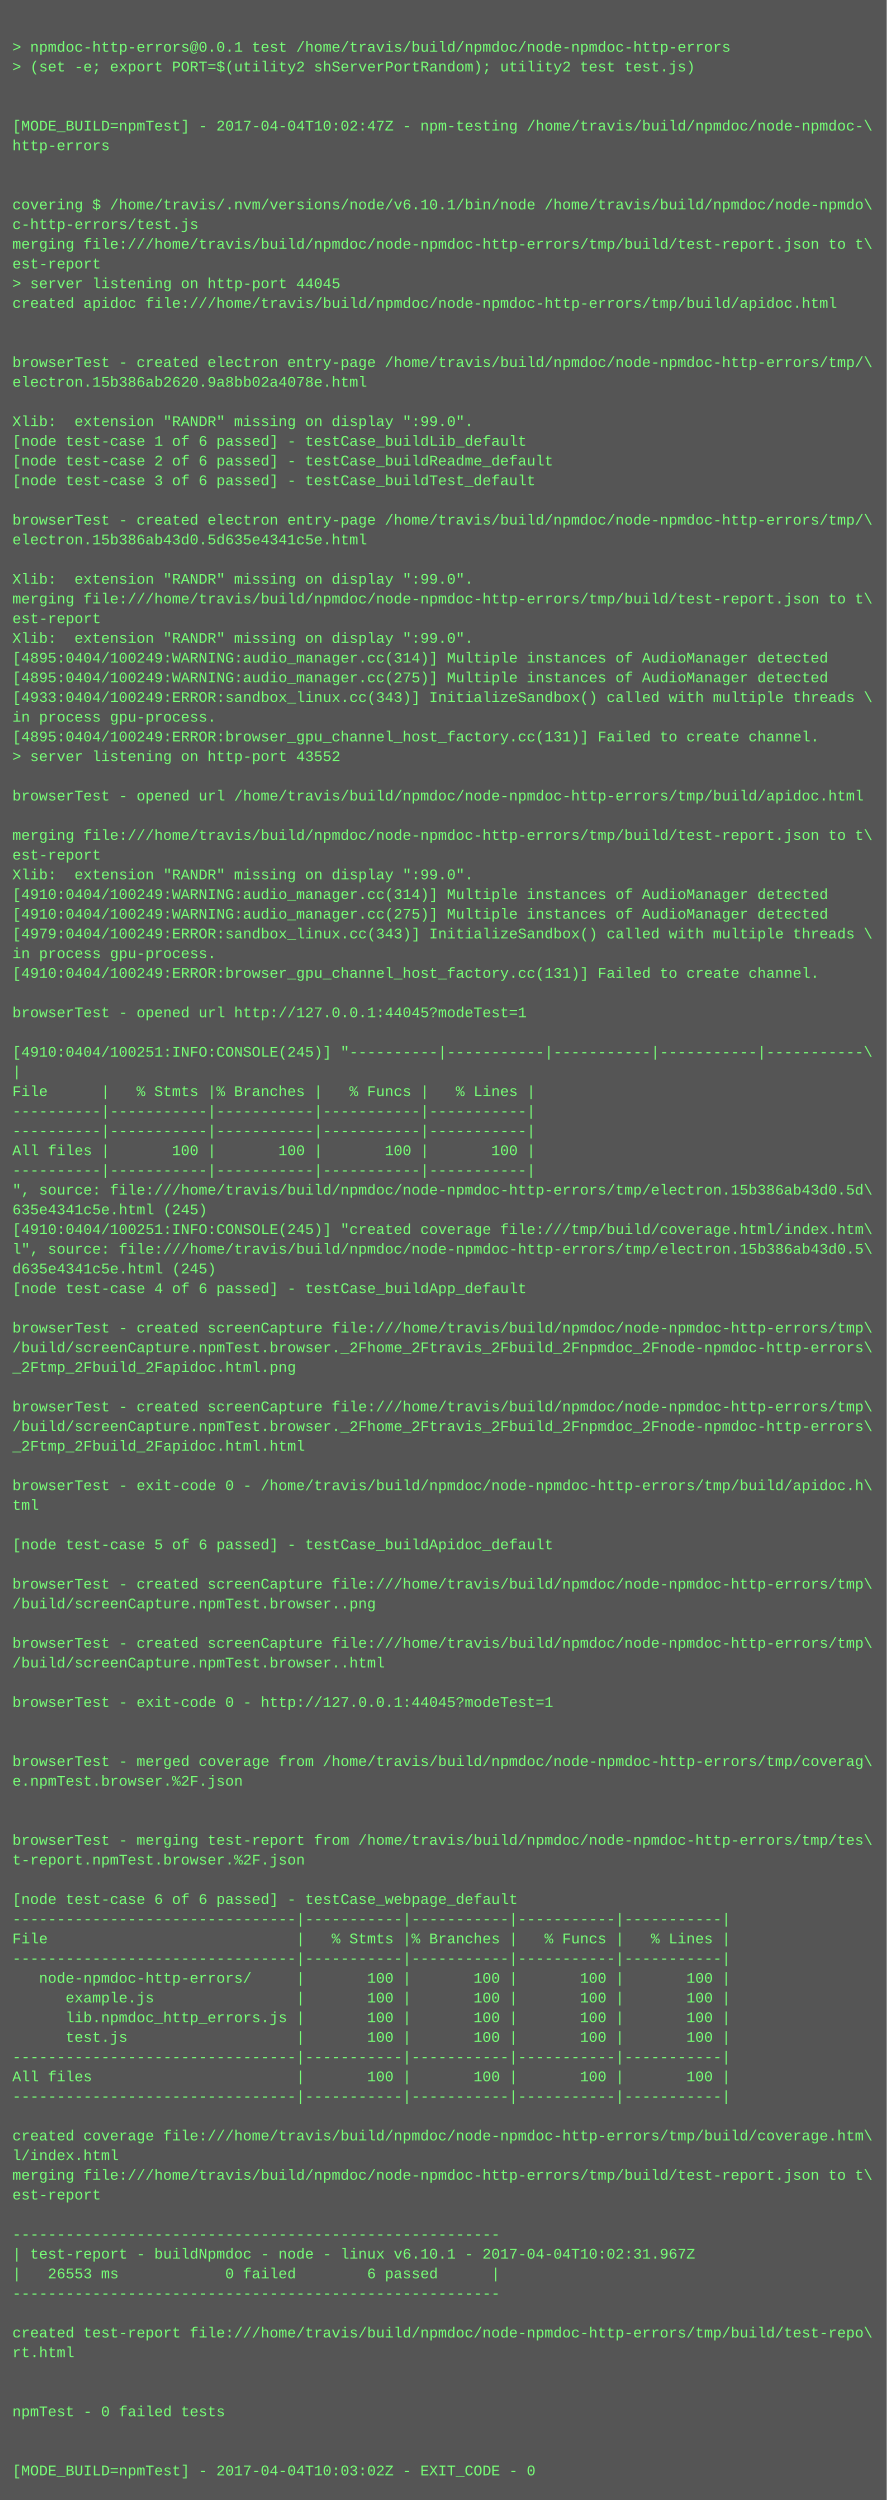
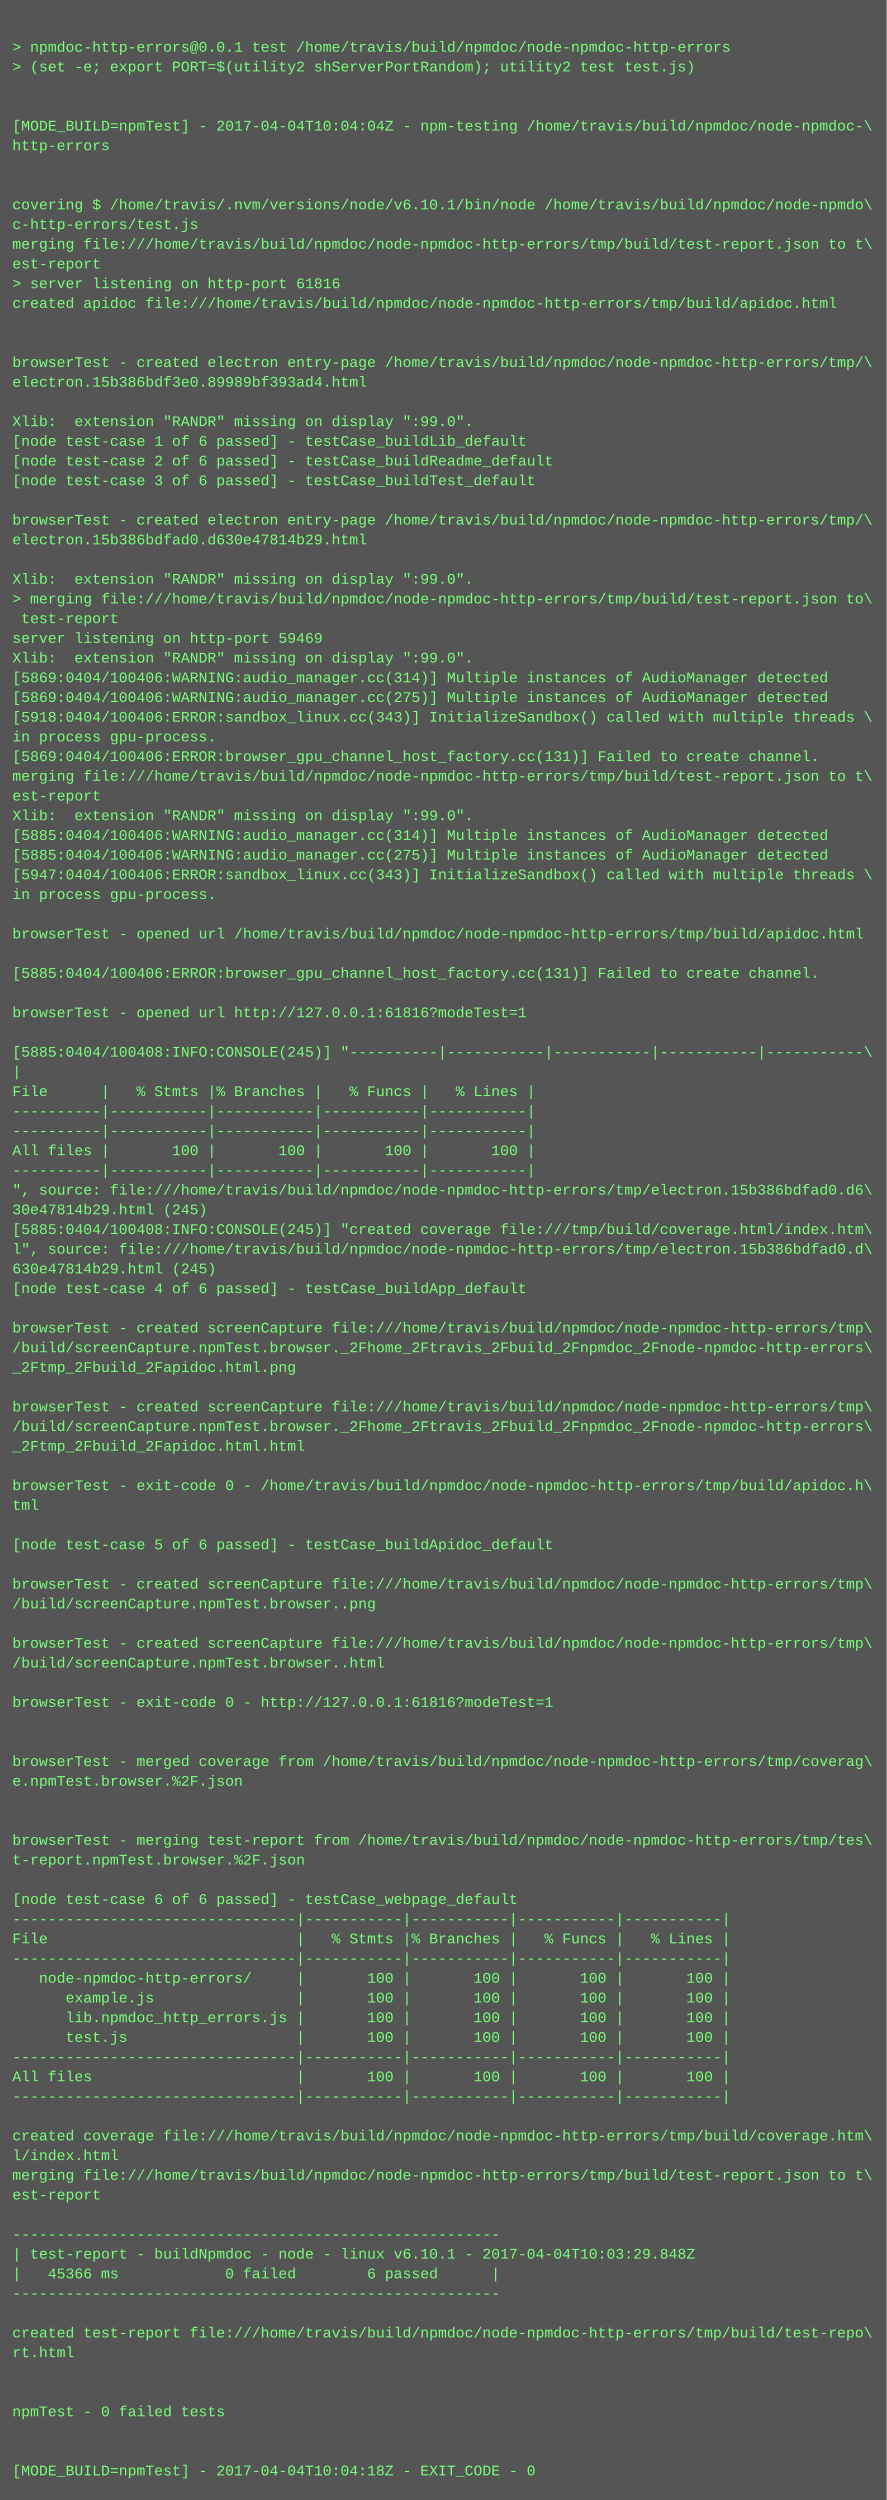
<svg xmlns="http://www.w3.org/2000/svg" height="2030" width="720">
  <rect height="2030" fill="#555" width="720" />
  <text fill="#7f7" font-family="Courier New" font-size="12" xml:space="preserve">
    <tspan x="10" y="26" />
    <tspan x="10" y="42">&gt; npmdoc-http-errors@0.0.1 test /home/travis/build/npmdoc/node-npmdoc-http-errors</tspan>
    <tspan x="10" y="58">&gt; (set -e; export PORT=$(utility2 shServerPortRandom); utility2 test test.js)</tspan>
    <tspan x="10" y="74" />
    <tspan x="10" y="90" />
-     <tspan x="10" y="106">[MODE_BUILD=npmTest] - 2017-04-04T10:02:47Z - npm-testing /home/travis/build/npmdoc/node-npmdoc-\</tspan>
+     <tspan x="10" y="106">[MODE_BUILD=npmTest] - 2017-04-04T10:04:04Z - npm-testing /home/travis/build/npmdoc/node-npmdoc-\</tspan>
    <tspan x="10" y="122">http-errors</tspan>
    <tspan x="10" y="138" />
    <tspan x="10" y="154" />
    <tspan x="10" y="170">covering $ /home/travis/.nvm/versions/node/v6.10.1/bin/node /home/travis/build/npmdoc/node-npmdo\</tspan>
    <tspan x="10" y="186">c-http-errors/test.js</tspan>
    <tspan x="10" y="202">merging file:///home/travis/build/npmdoc/node-npmdoc-http-errors/tmp/build/test-report.json to t\</tspan>
    <tspan x="10" y="218">est-report</tspan>
-     <tspan x="10" y="234">&gt; server listening on http-port 44045</tspan>
+     <tspan x="10" y="234">&gt; server listening on http-port 61816</tspan>
    <tspan x="10" y="250">created apidoc file:///home/travis/build/npmdoc/node-npmdoc-http-errors/tmp/build/apidoc.html</tspan>
    <tspan x="10" y="266" />
    <tspan x="10" y="282" />
    <tspan x="10" y="298">browserTest - created electron entry-page /home/travis/build/npmdoc/node-npmdoc-http-errors/tmp/\</tspan>
-     <tspan x="10" y="314">electron.15b386ab2620.9a8bb02a4078e.html</tspan>
+     <tspan x="10" y="314">electron.15b386bdf3e0.89989bf393ad4.html</tspan>
    <tspan x="10" y="330" />
    <tspan x="10" y="346">Xlib:  extension "RANDR" missing on display ":99.0".</tspan>
    <tspan x="10" y="362">[node test-case 1 of 6 passed] - testCase_buildLib_default</tspan>
    <tspan x="10" y="378">[node test-case 2 of 6 passed] - testCase_buildReadme_default</tspan>
    <tspan x="10" y="394">[node test-case 3 of 6 passed] - testCase_buildTest_default</tspan>
    <tspan x="10" y="410" />
    <tspan x="10" y="426">browserTest - created electron entry-page /home/travis/build/npmdoc/node-npmdoc-http-errors/tmp/\</tspan>
-     <tspan x="10" y="442">electron.15b386ab43d0.5d635e4341c5e.html</tspan>
+     <tspan x="10" y="442">electron.15b386bdfad0.d630e47814b29.html</tspan>
    <tspan x="10" y="458" />
    <tspan x="10" y="474">Xlib:  extension "RANDR" missing on display ":99.0".</tspan>
-     <tspan x="10" y="490">merging file:///home/travis/build/npmdoc/node-npmdoc-http-errors/tmp/build/test-report.json to t\</tspan>
-     <tspan x="10" y="506">est-report</tspan>
-     <tspan x="10" y="522">Xlib:  extension "RANDR" missing on display ":99.0".</tspan>
-     <tspan x="10" y="538">[4895:0404/100249:WARNING:audio_manager.cc(314)] Multiple instances of AudioManager detected</tspan>
-     <tspan x="10" y="554">[4895:0404/100249:WARNING:audio_manager.cc(275)] Multiple instances of AudioManager detected</tspan>
-     <tspan x="10" y="570">[4933:0404/100249:ERROR:sandbox_linux.cc(343)] InitializeSandbox() called with multiple threads \</tspan>
-     <tspan x="10" y="586">in process gpu-process. </tspan>
-     <tspan x="10" y="602">[4895:0404/100249:ERROR:browser_gpu_channel_host_factory.cc(131)] Failed to create channel.</tspan>
-     <tspan x="10" y="618">&gt; server listening on http-port 43552</tspan>
-     <tspan x="10" y="634" />
-     <tspan x="10" y="650">browserTest - opened url /home/travis/build/npmdoc/node-npmdoc-http-errors/tmp/build/apidoc.html</tspan>
-     <tspan x="10" y="666" />
-     <tspan x="10" y="682">merging file:///home/travis/build/npmdoc/node-npmdoc-http-errors/tmp/build/test-report.json to t\</tspan>
-     <tspan x="10" y="698">est-report</tspan>
-     <tspan x="10" y="714">Xlib:  extension "RANDR" missing on display ":99.0".</tspan>
-     <tspan x="10" y="730">[4910:0404/100249:WARNING:audio_manager.cc(314)] Multiple instances of AudioManager detected</tspan>
-     <tspan x="10" y="746">[4910:0404/100249:WARNING:audio_manager.cc(275)] Multiple instances of AudioManager detected</tspan>
-     <tspan x="10" y="762">[4979:0404/100249:ERROR:sandbox_linux.cc(343)] InitializeSandbox() called with multiple threads \</tspan>
-     <tspan x="10" y="778">in process gpu-process. </tspan>
-     <tspan x="10" y="794">[4910:0404/100249:ERROR:browser_gpu_channel_host_factory.cc(131)] Failed to create channel.</tspan>
+     <tspan x="10" y="490">&gt; merging file:///home/travis/build/npmdoc/node-npmdoc-http-errors/tmp/build/test-report.json to\</tspan>
+     <tspan x="10" y="506"> test-report</tspan>
+     <tspan x="10" y="522">server listening on http-port 59469</tspan>
+     <tspan x="10" y="538">Xlib:  extension "RANDR" missing on display ":99.0".</tspan>
+     <tspan x="10" y="554">[5869:0404/100406:WARNING:audio_manager.cc(314)] Multiple instances of AudioManager detected</tspan>
+     <tspan x="10" y="570">[5869:0404/100406:WARNING:audio_manager.cc(275)] Multiple instances of AudioManager detected</tspan>
+     <tspan x="10" y="586">[5918:0404/100406:ERROR:sandbox_linux.cc(343)] InitializeSandbox() called with multiple threads \</tspan>
+     <tspan x="10" y="602">in process gpu-process. </tspan>
+     <tspan x="10" y="618">[5869:0404/100406:ERROR:browser_gpu_channel_host_factory.cc(131)] Failed to create channel.</tspan>
+     <tspan x="10" y="634">merging file:///home/travis/build/npmdoc/node-npmdoc-http-errors/tmp/build/test-report.json to t\</tspan>
+     <tspan x="10" y="650">est-report</tspan>
+     <tspan x="10" y="666">Xlib:  extension "RANDR" missing on display ":99.0".</tspan>
+     <tspan x="10" y="682">[5885:0404/100406:WARNING:audio_manager.cc(314)] Multiple instances of AudioManager detected</tspan>
+     <tspan x="10" y="698">[5885:0404/100406:WARNING:audio_manager.cc(275)] Multiple instances of AudioManager detected</tspan>
+     <tspan x="10" y="714">[5947:0404/100406:ERROR:sandbox_linux.cc(343)] InitializeSandbox() called with multiple threads \</tspan>
+     <tspan x="10" y="730">in process gpu-process. </tspan>
+     <tspan x="10" y="746" />
+     <tspan x="10" y="762">browserTest - opened url /home/travis/build/npmdoc/node-npmdoc-http-errors/tmp/build/apidoc.html</tspan>
+     <tspan x="10" y="778" />
+     <tspan x="10" y="794">[5885:0404/100406:ERROR:browser_gpu_channel_host_factory.cc(131)] Failed to create channel.</tspan>
    <tspan x="10" y="810" />
-     <tspan x="10" y="826">browserTest - opened url http://127.0.0.1:44045?modeTest=1</tspan>
+     <tspan x="10" y="826">browserTest - opened url http://127.0.0.1:61816?modeTest=1</tspan>
    <tspan x="10" y="842" />
-     <tspan x="10" y="858">[4910:0404/100251:INFO:CONSOLE(245)] "----------|-----------|-----------|-----------|-----------\</tspan>
+     <tspan x="10" y="858">[5885:0404/100408:INFO:CONSOLE(245)] "----------|-----------|-----------|-----------|-----------\</tspan>
    <tspan x="10" y="874">|</tspan>
    <tspan x="10" y="890">File      |   % Stmts |% Branches |   % Funcs |   % Lines |</tspan>
    <tspan x="10" y="906">----------|-----------|-----------|-----------|-----------|</tspan>
    <tspan x="10" y="922">----------|-----------|-----------|-----------|-----------|</tspan>
    <tspan x="10" y="938">All files |       100 |       100 |       100 |       100 |</tspan>
    <tspan x="10" y="954">----------|-----------|-----------|-----------|-----------|</tspan>
-     <tspan x="10" y="970">", source: file:///home/travis/build/npmdoc/node-npmdoc-http-errors/tmp/electron.15b386ab43d0.5d\</tspan>
-     <tspan x="10" y="986">635e4341c5e.html (245)</tspan>
-     <tspan x="10" y="1002">[4910:0404/100251:INFO:CONSOLE(245)] "created coverage file:///tmp/build/coverage.html/index.htm\</tspan>
-     <tspan x="10" y="1018">l", source: file:///home/travis/build/npmdoc/node-npmdoc-http-errors/tmp/electron.15b386ab43d0.5\</tspan>
-     <tspan x="10" y="1034">d635e4341c5e.html (245)</tspan>
+     <tspan x="10" y="970">", source: file:///home/travis/build/npmdoc/node-npmdoc-http-errors/tmp/electron.15b386bdfad0.d6\</tspan>
+     <tspan x="10" y="986">30e47814b29.html (245)</tspan>
+     <tspan x="10" y="1002">[5885:0404/100408:INFO:CONSOLE(245)] "created coverage file:///tmp/build/coverage.html/index.htm\</tspan>
+     <tspan x="10" y="1018">l", source: file:///home/travis/build/npmdoc/node-npmdoc-http-errors/tmp/electron.15b386bdfad0.d\</tspan>
+     <tspan x="10" y="1034">630e47814b29.html (245)</tspan>
    <tspan x="10" y="1050">[node test-case 4 of 6 passed] - testCase_buildApp_default</tspan>
    <tspan x="10" y="1066" />
    <tspan x="10" y="1082">browserTest - created screenCapture file:///home/travis/build/npmdoc/node-npmdoc-http-errors/tmp\</tspan>
    <tspan x="10" y="1098">/build/screenCapture.npmTest.browser._2Fhome_2Ftravis_2Fbuild_2Fnpmdoc_2Fnode-npmdoc-http-errors\</tspan>
    <tspan x="10" y="1114">_2Ftmp_2Fbuild_2Fapidoc.html.png</tspan>
    <tspan x="10" y="1130" />
    <tspan x="10" y="1146">browserTest - created screenCapture file:///home/travis/build/npmdoc/node-npmdoc-http-errors/tmp\</tspan>
    <tspan x="10" y="1162">/build/screenCapture.npmTest.browser._2Fhome_2Ftravis_2Fbuild_2Fnpmdoc_2Fnode-npmdoc-http-errors\</tspan>
    <tspan x="10" y="1178">_2Ftmp_2Fbuild_2Fapidoc.html.html</tspan>
    <tspan x="10" y="1194" />
    <tspan x="10" y="1210">browserTest - exit-code 0 - /home/travis/build/npmdoc/node-npmdoc-http-errors/tmp/build/apidoc.h\</tspan>
    <tspan x="10" y="1226">tml</tspan>
    <tspan x="10" y="1242" />
    <tspan x="10" y="1258">[node test-case 5 of 6 passed] - testCase_buildApidoc_default</tspan>
    <tspan x="10" y="1274" />
    <tspan x="10" y="1290">browserTest - created screenCapture file:///home/travis/build/npmdoc/node-npmdoc-http-errors/tmp\</tspan>
    <tspan x="10" y="1306">/build/screenCapture.npmTest.browser..png</tspan>
    <tspan x="10" y="1322" />
    <tspan x="10" y="1338">browserTest - created screenCapture file:///home/travis/build/npmdoc/node-npmdoc-http-errors/tmp\</tspan>
    <tspan x="10" y="1354">/build/screenCapture.npmTest.browser..html</tspan>
    <tspan x="10" y="1370" />
-     <tspan x="10" y="1386">browserTest - exit-code 0 - http://127.0.0.1:44045?modeTest=1</tspan>
+     <tspan x="10" y="1386">browserTest - exit-code 0 - http://127.0.0.1:61816?modeTest=1</tspan>
    <tspan x="10" y="1402" />
    <tspan x="10" y="1418" />
    <tspan x="10" y="1434">browserTest - merged coverage from /home/travis/build/npmdoc/node-npmdoc-http-errors/tmp/coverag\</tspan>
    <tspan x="10" y="1450">e.npmTest.browser.%2F.json</tspan>
    <tspan x="10" y="1466" />
    <tspan x="10" y="1482" />
    <tspan x="10" y="1498">browserTest - merging test-report from /home/travis/build/npmdoc/node-npmdoc-http-errors/tmp/tes\</tspan>
    <tspan x="10" y="1514">t-report.npmTest.browser.%2F.json</tspan>
    <tspan x="10" y="1530" />
    <tspan x="10" y="1546">[node test-case 6 of 6 passed] - testCase_webpage_default</tspan>
    <tspan x="10" y="1562">--------------------------------|-----------|-----------|-----------|-----------|</tspan>
    <tspan x="10" y="1578">File                            |   % Stmts |% Branches |   % Funcs |   % Lines |</tspan>
    <tspan x="10" y="1594">--------------------------------|-----------|-----------|-----------|-----------|</tspan>
    <tspan x="10" y="1610">   node-npmdoc-http-errors/     |       100 |       100 |       100 |       100 |</tspan>
    <tspan x="10" y="1626">      example.js                |       100 |       100 |       100 |       100 |</tspan>
    <tspan x="10" y="1642">      lib.npmdoc_http_errors.js |       100 |       100 |       100 |       100 |</tspan>
    <tspan x="10" y="1658">      test.js                   |       100 |       100 |       100 |       100 |</tspan>
    <tspan x="10" y="1674">--------------------------------|-----------|-----------|-----------|-----------|</tspan>
    <tspan x="10" y="1690">All files                       |       100 |       100 |       100 |       100 |</tspan>
    <tspan x="10" y="1706">--------------------------------|-----------|-----------|-----------|-----------|</tspan>
    <tspan x="10" y="1722" />
    <tspan x="10" y="1738">created coverage file:///home/travis/build/npmdoc/node-npmdoc-http-errors/tmp/build/coverage.htm\</tspan>
    <tspan x="10" y="1754">l/index.html</tspan>
    <tspan x="10" y="1770">merging file:///home/travis/build/npmdoc/node-npmdoc-http-errors/tmp/build/test-report.json to t\</tspan>
    <tspan x="10" y="1786">est-report</tspan>
    <tspan x="10" y="1802" />
    <tspan x="10" y="1818">-------------------------------------------------------</tspan>
-     <tspan x="10" y="1834">| test-report - buildNpmdoc - node - linux v6.10.1 - 2017-04-04T10:02:31.967Z</tspan>
-     <tspan x="10" y="1850">|   26553 ms            0 failed        6 passed      |</tspan>
+     <tspan x="10" y="1834">| test-report - buildNpmdoc - node - linux v6.10.1 - 2017-04-04T10:03:29.848Z</tspan>
+     <tspan x="10" y="1850">|   45366 ms            0 failed        6 passed      |</tspan>
    <tspan x="10" y="1866">-------------------------------------------------------</tspan>
    <tspan x="10" y="1882" />
    <tspan x="10" y="1898">created test-report file:///home/travis/build/npmdoc/node-npmdoc-http-errors/tmp/build/test-repo\</tspan>
    <tspan x="10" y="1914">rt.html</tspan>
    <tspan x="10" y="1930" />
    <tspan x="10" y="1946" />
    <tspan x="10" y="1962">npmTest - 0 failed tests</tspan>
    <tspan x="10" y="1978" />
    <tspan x="10" y="1994" />
-     <tspan x="10" y="2010">[MODE_BUILD=npmTest] - 2017-04-04T10:03:02Z - EXIT_CODE - 0</tspan>
+     <tspan x="10" y="2010">[MODE_BUILD=npmTest] - 2017-04-04T10:04:18Z - EXIT_CODE - 0</tspan>
  </text>
</svg>
